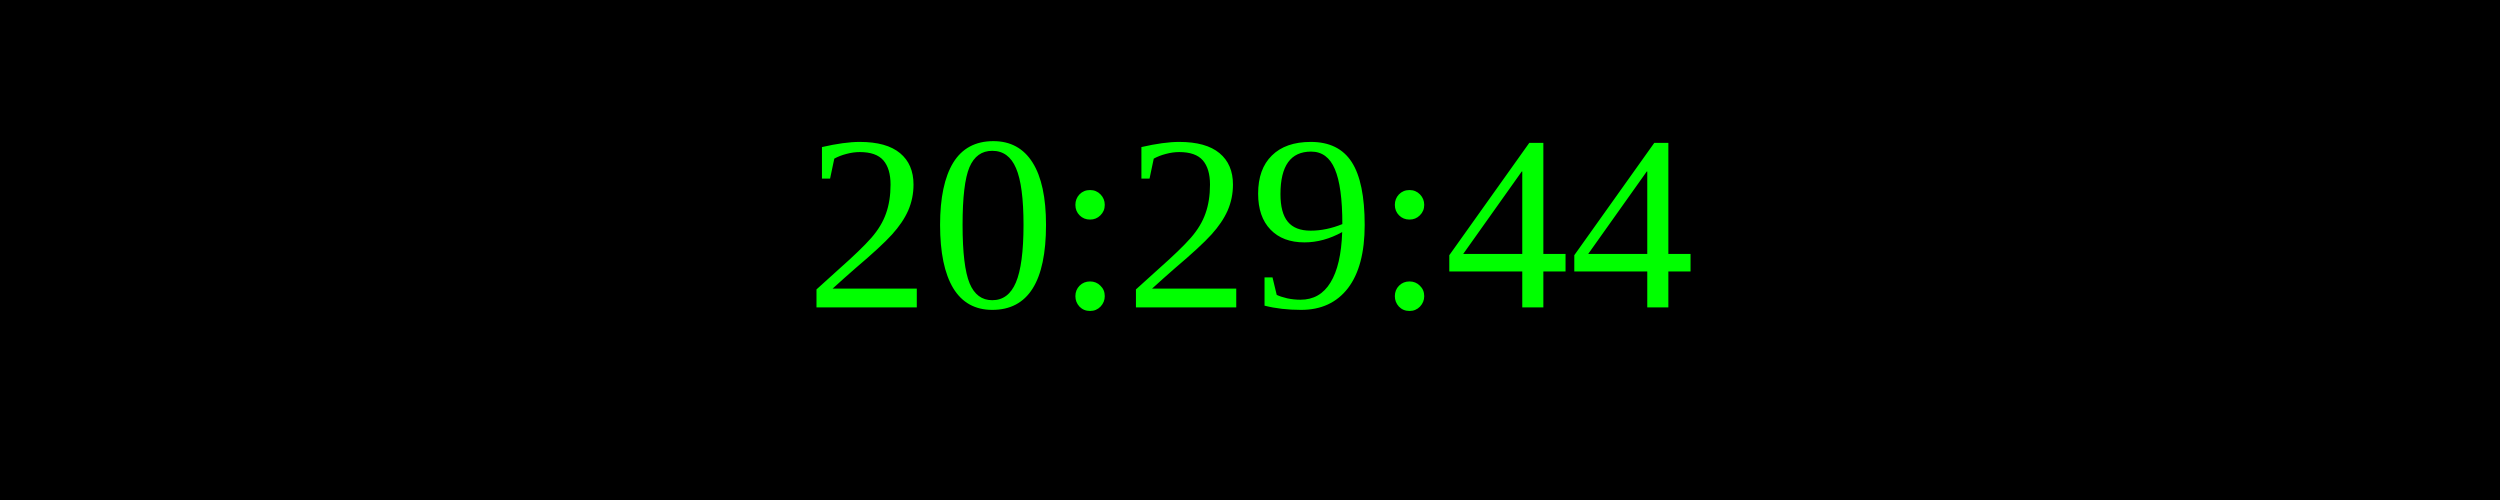
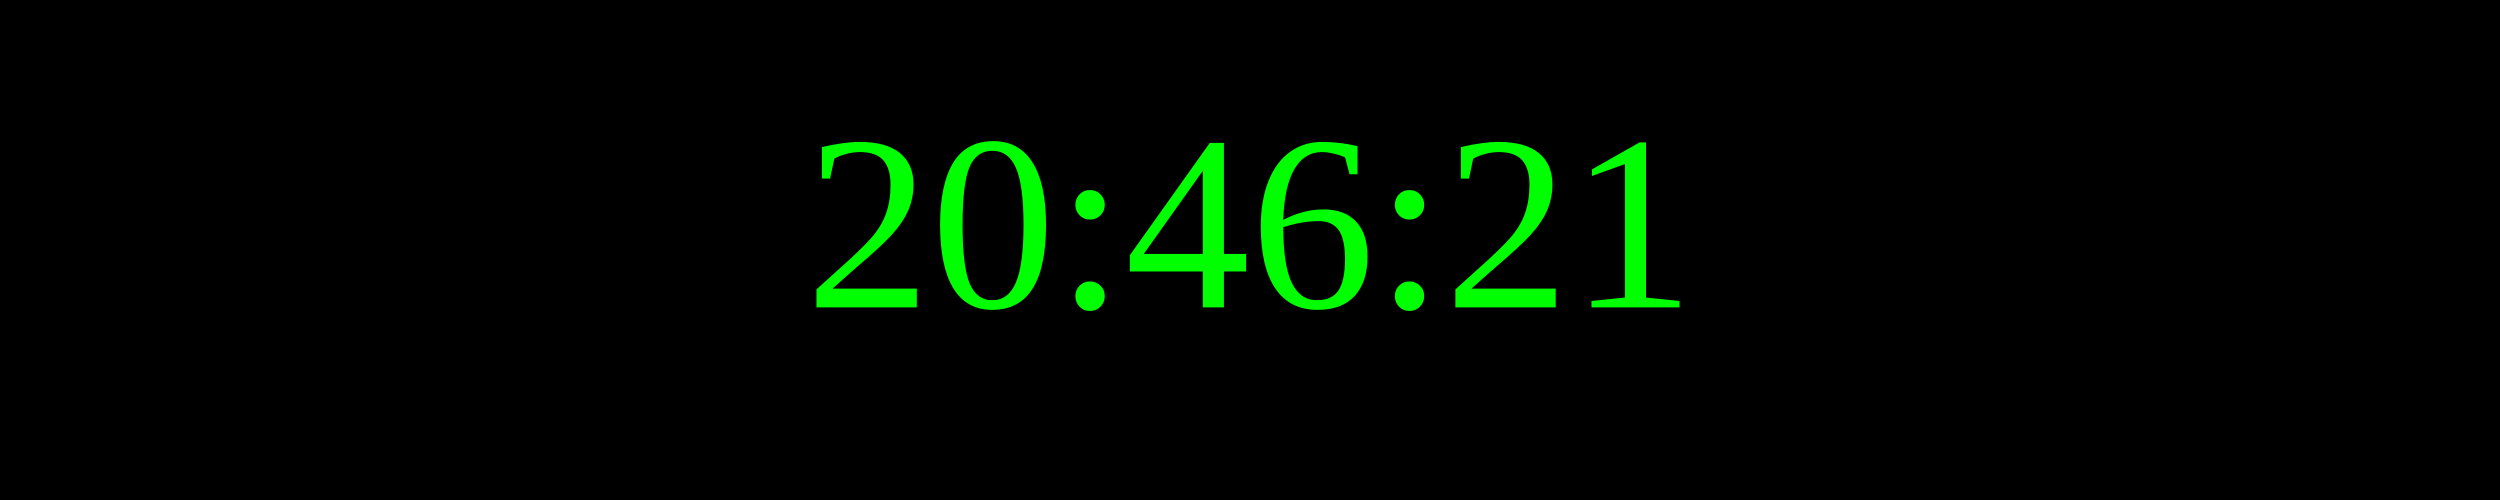
<svg xmlns="http://www.w3.org/2000/svg" width="250" height="50">
  <rect width="100%" height="100%" fill="black" />
  <text x="50%" y="50%" font-size="25" fill="lime" text-anchor="middle" dominant-baseline="middle">
- 20:29:44
+ 20:46:21
</text>
</svg>
